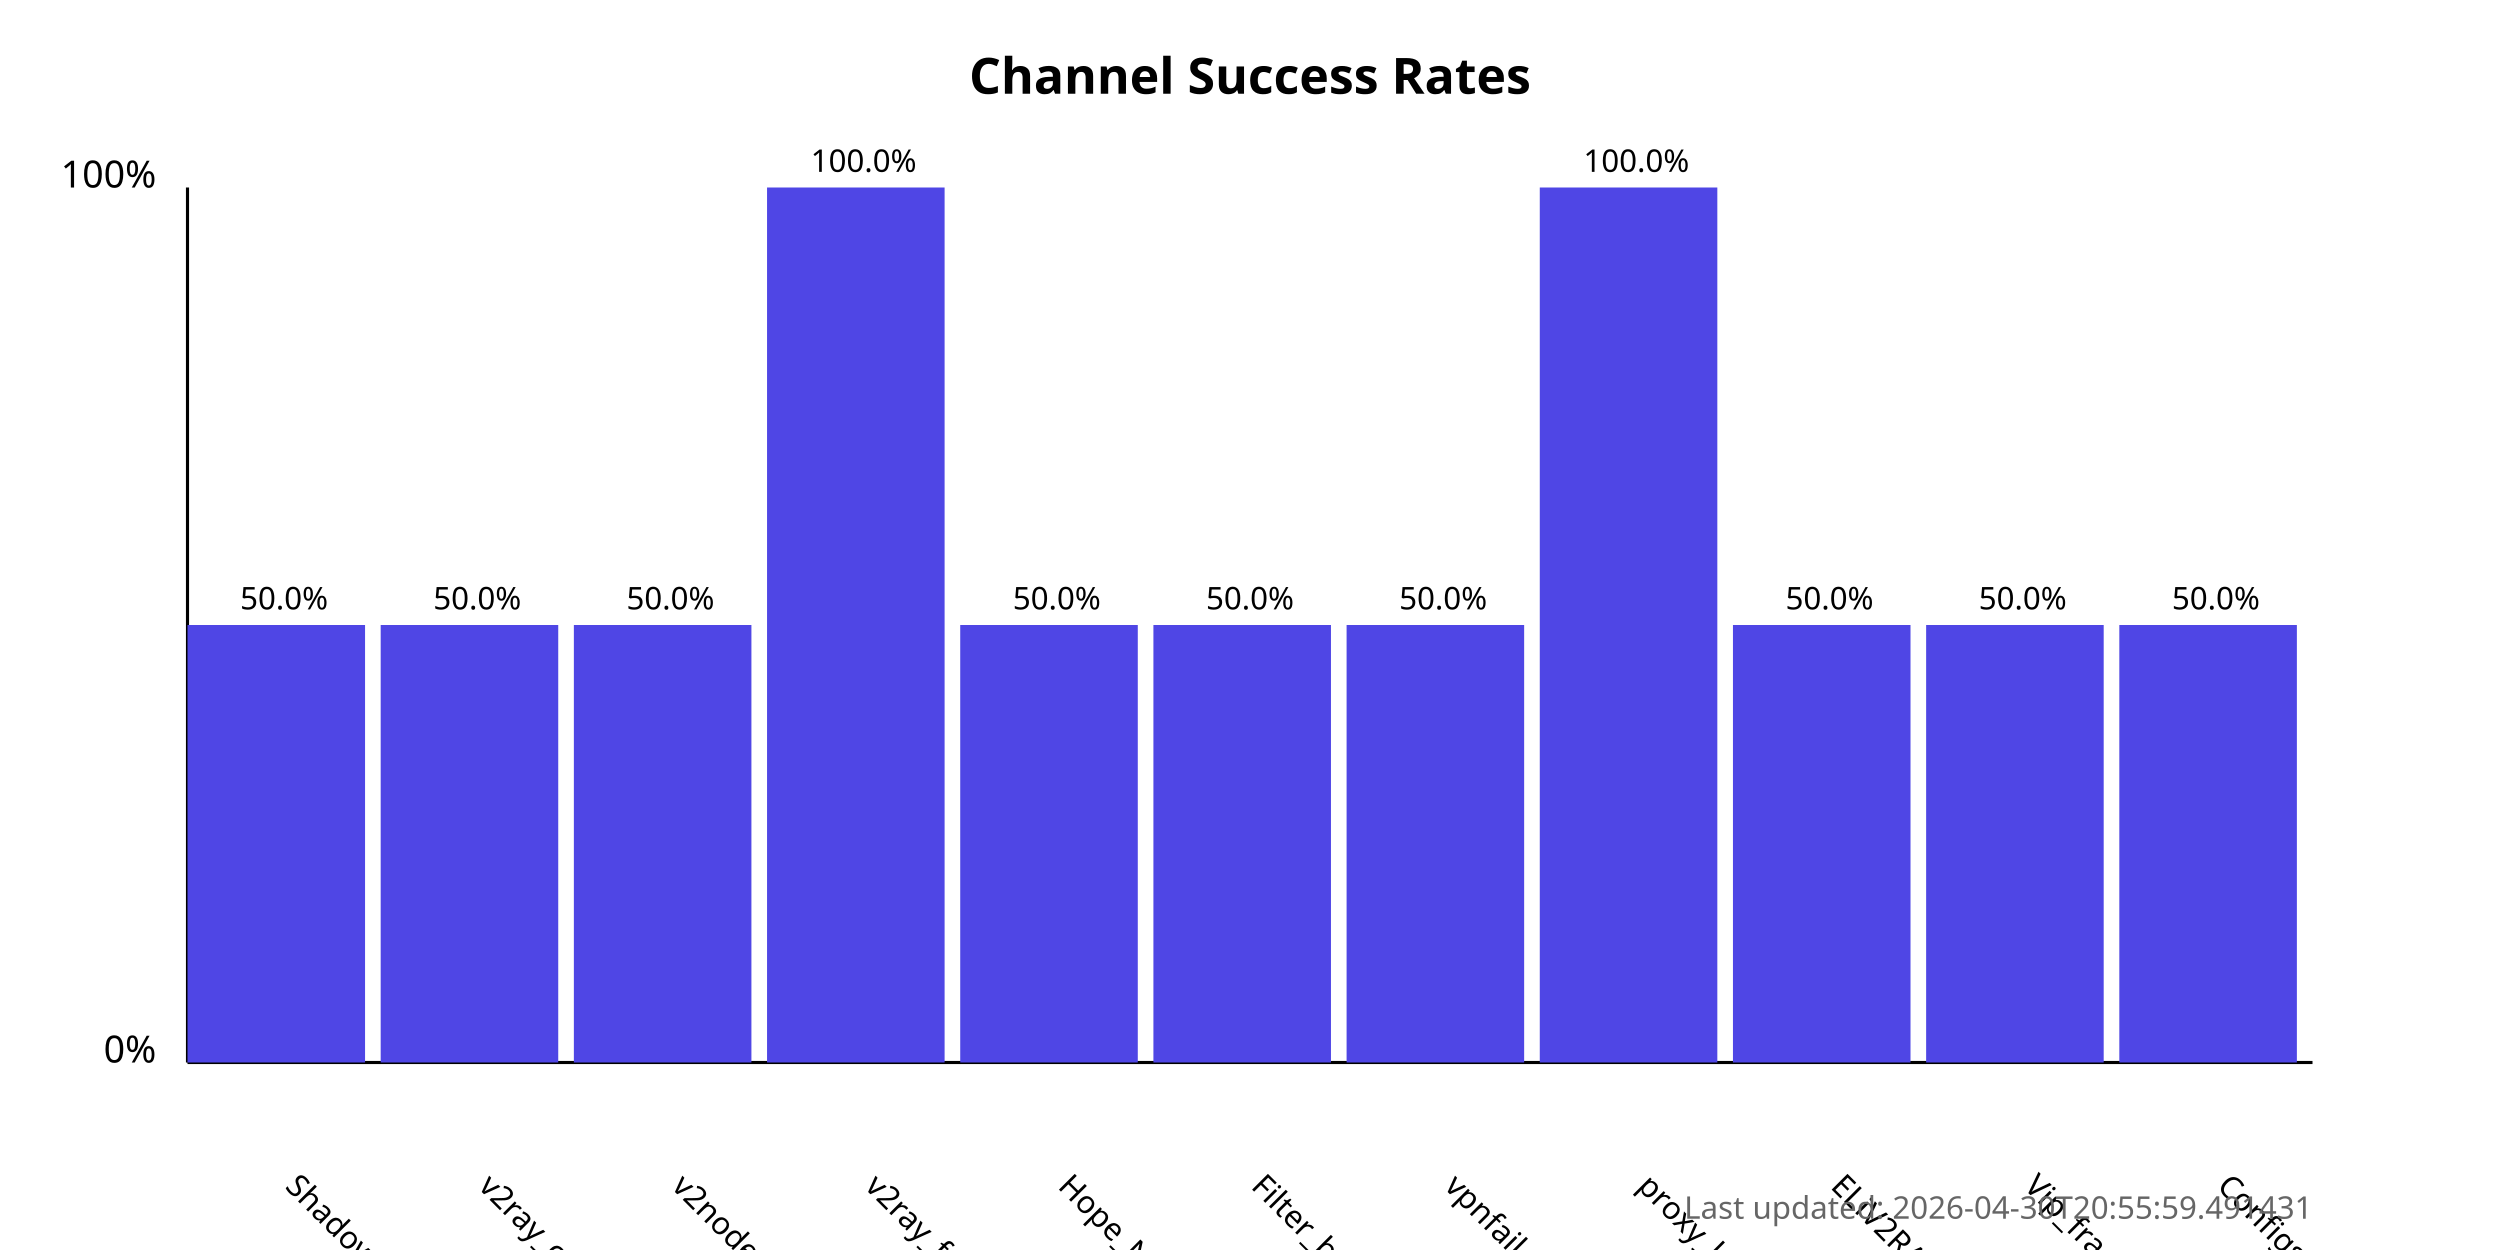
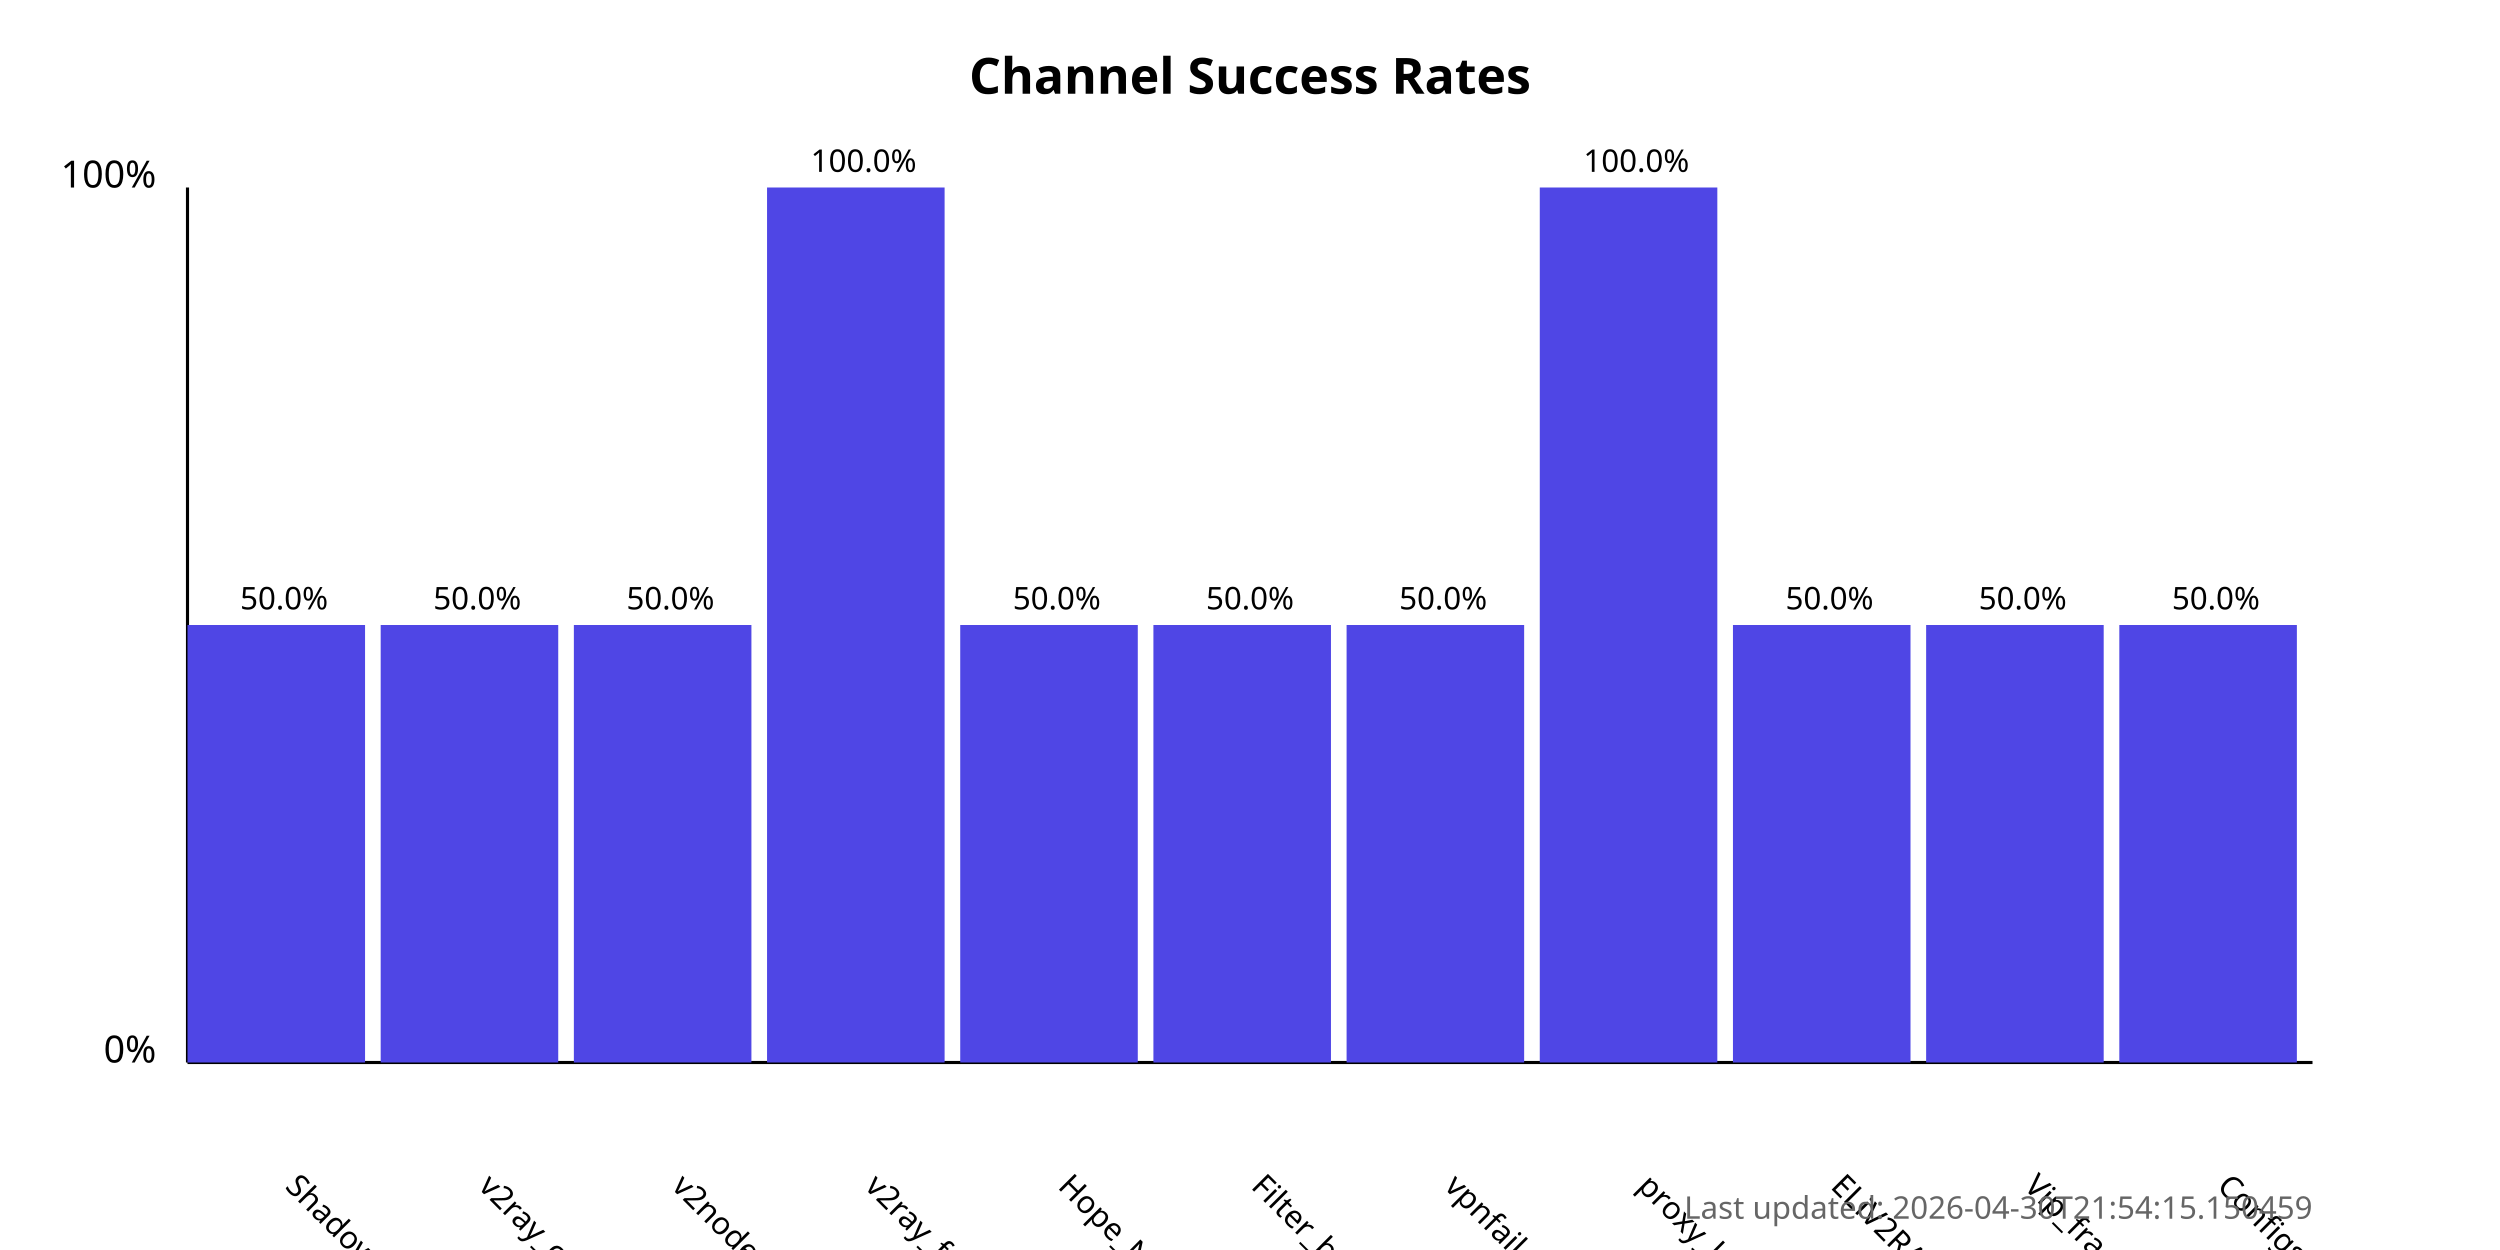
<svg xmlns="http://www.w3.org/2000/svg" width="800" height="400">
  <style>
            .chart-title { font: bold 16px sans-serif; }
            .axis-label { font: 12px sans-serif; }
            .tick-label { font: 10px sans-serif; }
            .bar { fill: #4f46e5; }
            .bar:hover { fill: #6366f1; }
            .timestamp { font: 10px sans-serif; fill: #666; }
        </style>
  <text x="400.0" y="30" text-anchor="middle" class="chart-title">
            Channel Success Rates
        </text>
  <line x1="60" y1="340" x2="60" y2="60" stroke="black" stroke-width="1" />
  <line x1="60" y1="340" x2="740" y2="340" stroke="black" stroke-width="1" />
  <text x="50" y="340" text-anchor="end" class="axis-label">0%</text>
  <text x="50" y="60" text-anchor="end" class="axis-label">100%</text>
  <g>
    <rect x="60" y="200.0" width="56.818" height="140.0" class="bar" />
    <text x="90.909" y="380" transform="rotate(45, 90.90909, 380)" text-anchor="start" class="tick-label">
                ShadowProxy66
            </text>
    <text x="90.909" y="195.0" text-anchor="middle" class="tick-label">
                50.0%
            </text>
  </g>
  <g>
    <rect x="121.818" y="200.0" width="56.818" height="140.0" class="bar" />
    <text x="152.727" y="380" transform="rotate(45, 152.7273, 380)" text-anchor="start" class="tick-label">
                v2ray_configs_pool
            </text>
    <text x="152.727" y="195.0" text-anchor="middle" class="tick-label">
                50.0%
            </text>
  </g>
  <g>
    <rect x="183.636" y="200.0" width="56.818" height="140.0" class="bar" />
    <text x="214.545" y="380" transform="rotate(45, 214.5455, 380)" text-anchor="start" class="tick-label">
                v2nodes
            </text>
    <text x="214.545" y="195.0" text-anchor="middle" class="tick-label">
                50.0%
            </text>
  </g>
  <g>
    <rect x="245.455" y="60.0" width="56.818" height="280.0" class="bar" />
    <text x="276.364" y="380" transform="rotate(45, 276.3636, 380)" text-anchor="start" class="tick-label">
                v2ray_free_conf
            </text>
    <text x="276.364" y="55.0" text-anchor="middle" class="tick-label">
                100.0%
            </text>
  </g>
  <g>
    <rect x="307.273" y="200.0" width="56.818" height="140.0" class="bar" />
    <text x="338.182" y="380" transform="rotate(45, 338.1818, 380)" text-anchor="start" class="tick-label">
                Hope_Net
            </text>
    <text x="338.182" y="195.0" text-anchor="middle" class="tick-label">
                50.0%
            </text>
  </g>
  <g>
    <rect x="369.091" y="200.0" width="56.818" height="140.0" class="bar" />
    <text x="400.0" y="380" transform="rotate(45, 400.0, 380)" text-anchor="start" class="tick-label">
                Filter_breaker
            </text>
    <text x="400.0" y="195.0" text-anchor="middle" class="tick-label">
                50.0%
            </text>
  </g>
  <g>
    <rect x="430.909" y="200.0" width="56.818" height="140.0" class="bar" />
    <text x="461.818" y="380" transform="rotate(45, 461.8182, 380)" text-anchor="start" class="tick-label">
                vpnfail_vless
            </text>
    <text x="461.818" y="195.0" text-anchor="middle" class="tick-label">
                50.0%
            </text>
  </g>
  <g>
    <rect x="492.727" y="60.0" width="56.818" height="280.0" class="bar" />
    <text x="523.636" y="380" transform="rotate(45, 523.6364, 380)" text-anchor="start" class="tick-label">
                proxy_kafee
            </text>
    <text x="523.636" y="55.0" text-anchor="middle" class="tick-label">
                100.0%
            </text>
  </g>
  <g>
    <rect x="554.545" y="200.0" width="56.818" height="140.0" class="bar" />
    <text x="585.455" y="380" transform="rotate(45, 585.4545, 380)" text-anchor="start" class="tick-label">
                ELiV2RAY
            </text>
    <text x="585.455" y="195.0" text-anchor="middle" class="tick-label">
                50.0%
            </text>
  </g>
  <g>
    <rect x="616.364" y="200.0" width="56.818" height="140.0" class="bar" />
    <text x="647.273" y="380" transform="rotate(45, 647.2727, 380)" text-anchor="start" class="tick-label">
                Vip_fragment_v2ray
            </text>
    <text x="647.273" y="195.0" text-anchor="middle" class="tick-label">
                50.0%
            </text>
  </g>
  <g>
    <rect x="678.182" y="200.0" width="56.818" height="140.0" class="bar" />
    <text x="709.091" y="380" transform="rotate(45, 709.0909, 380)" text-anchor="start" class="tick-label">
                ConfigsHubPlus
            </text>
    <text x="709.091" y="195.0" text-anchor="middle" class="tick-label">
                50.0%
            </text>
  </g>
  <text x="740" y="390" text-anchor="end" class="timestamp">
-             Last updated: 2026-04-30T20:55:59.491431
+             Last updated: 2026-04-30T21:54:15.150459
        </text>
</svg>
